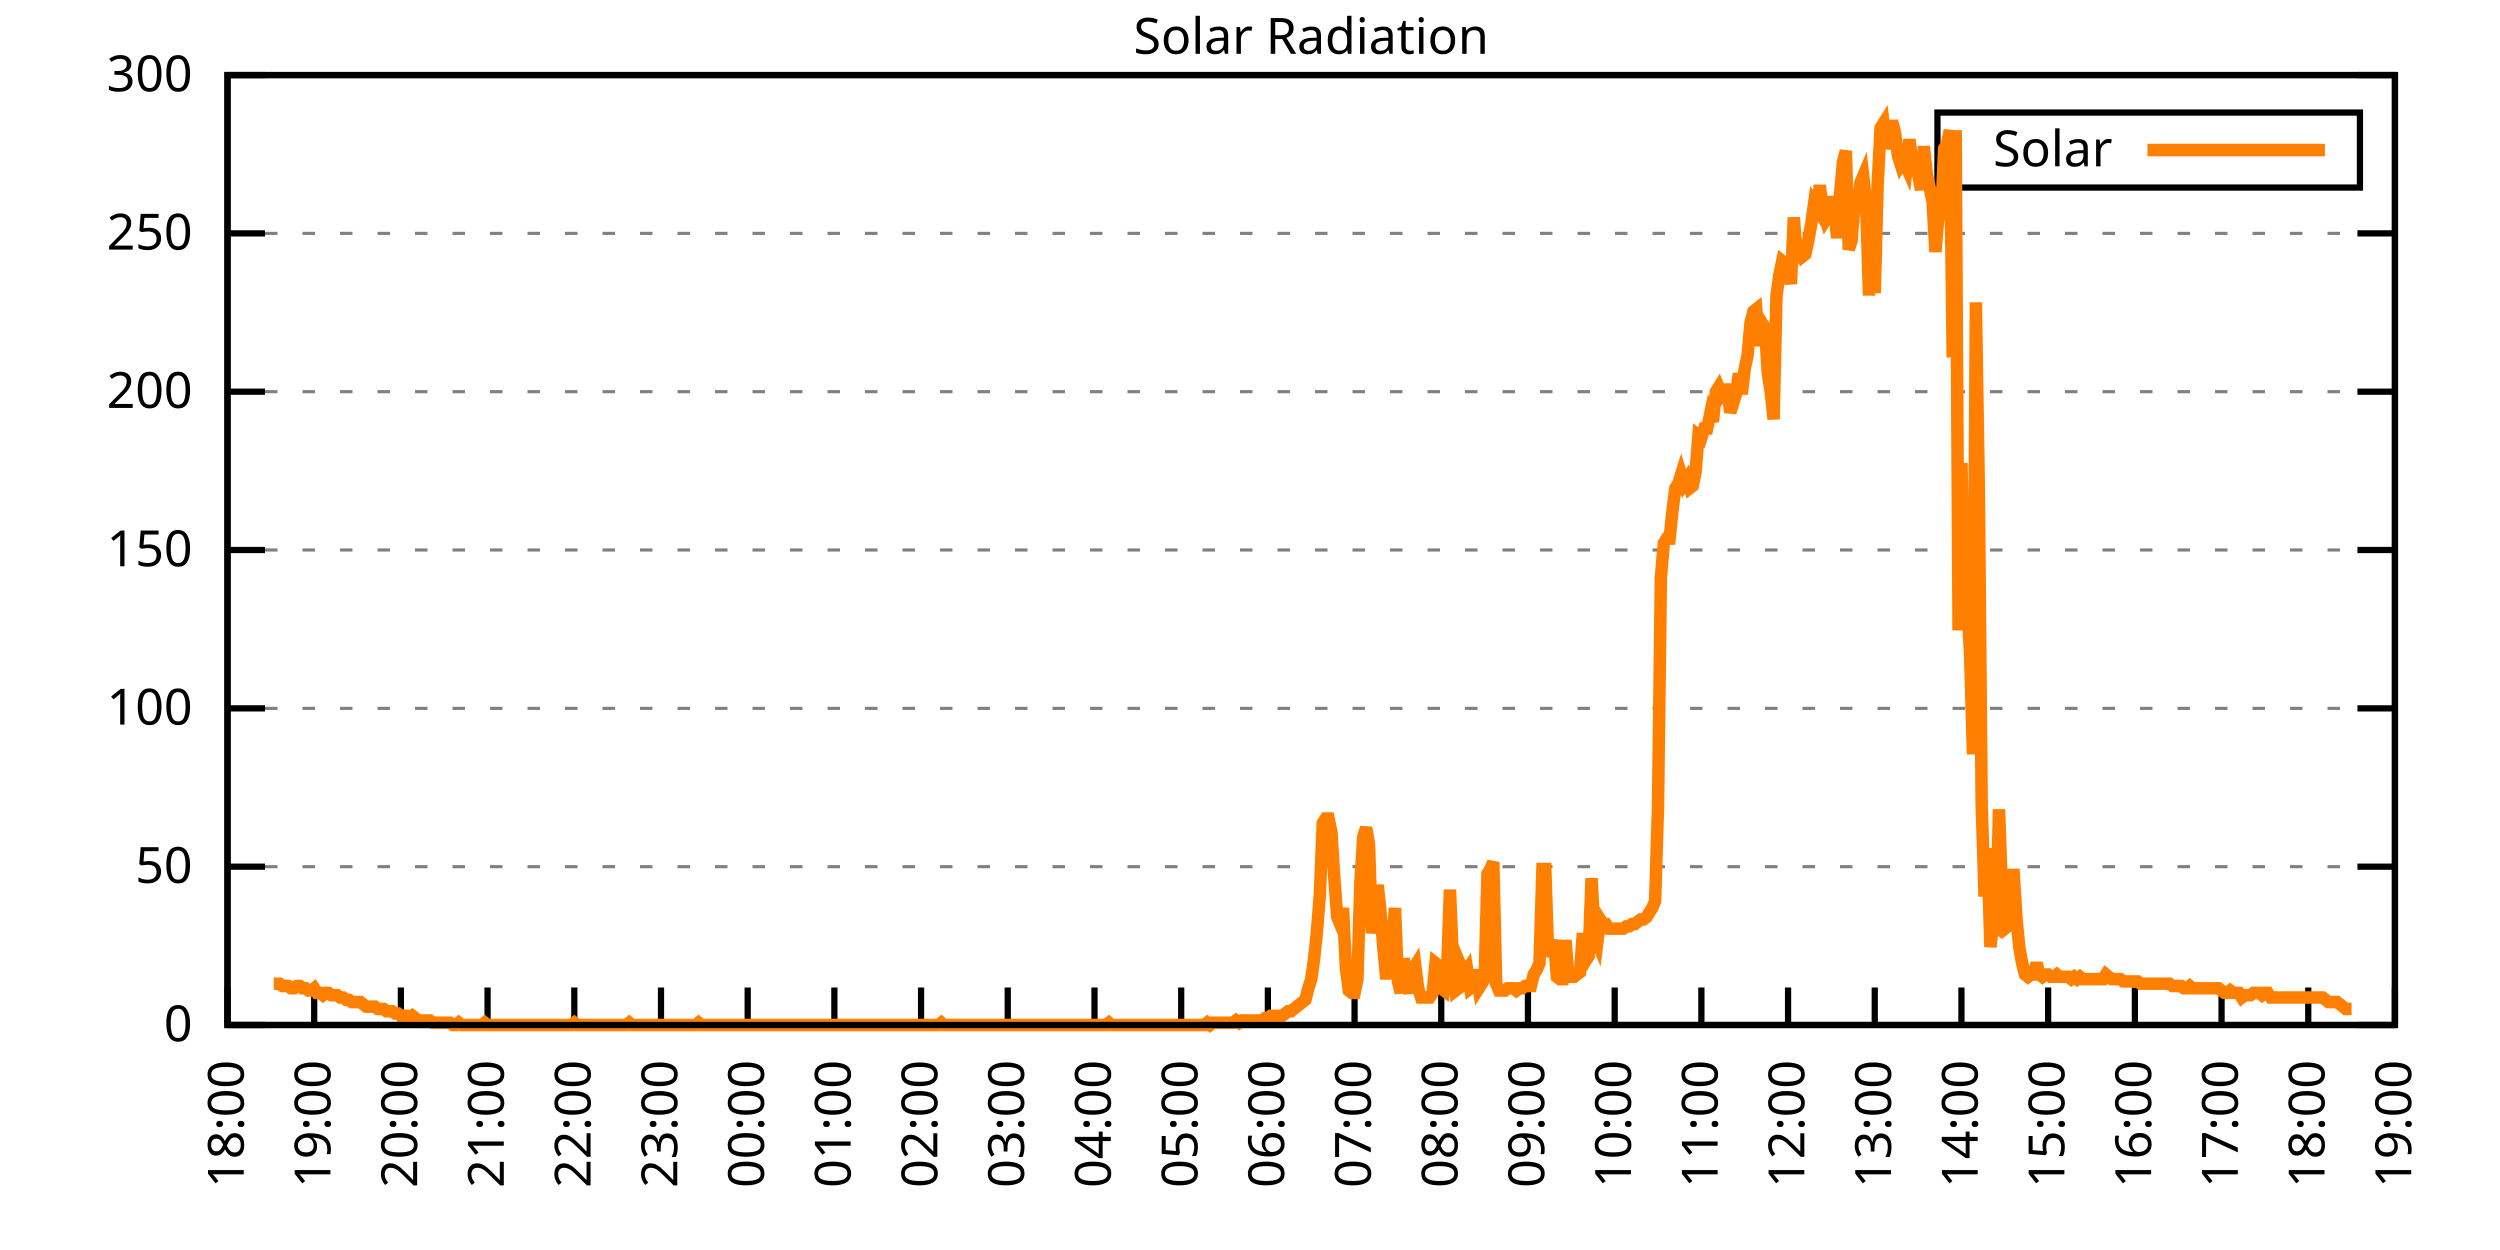
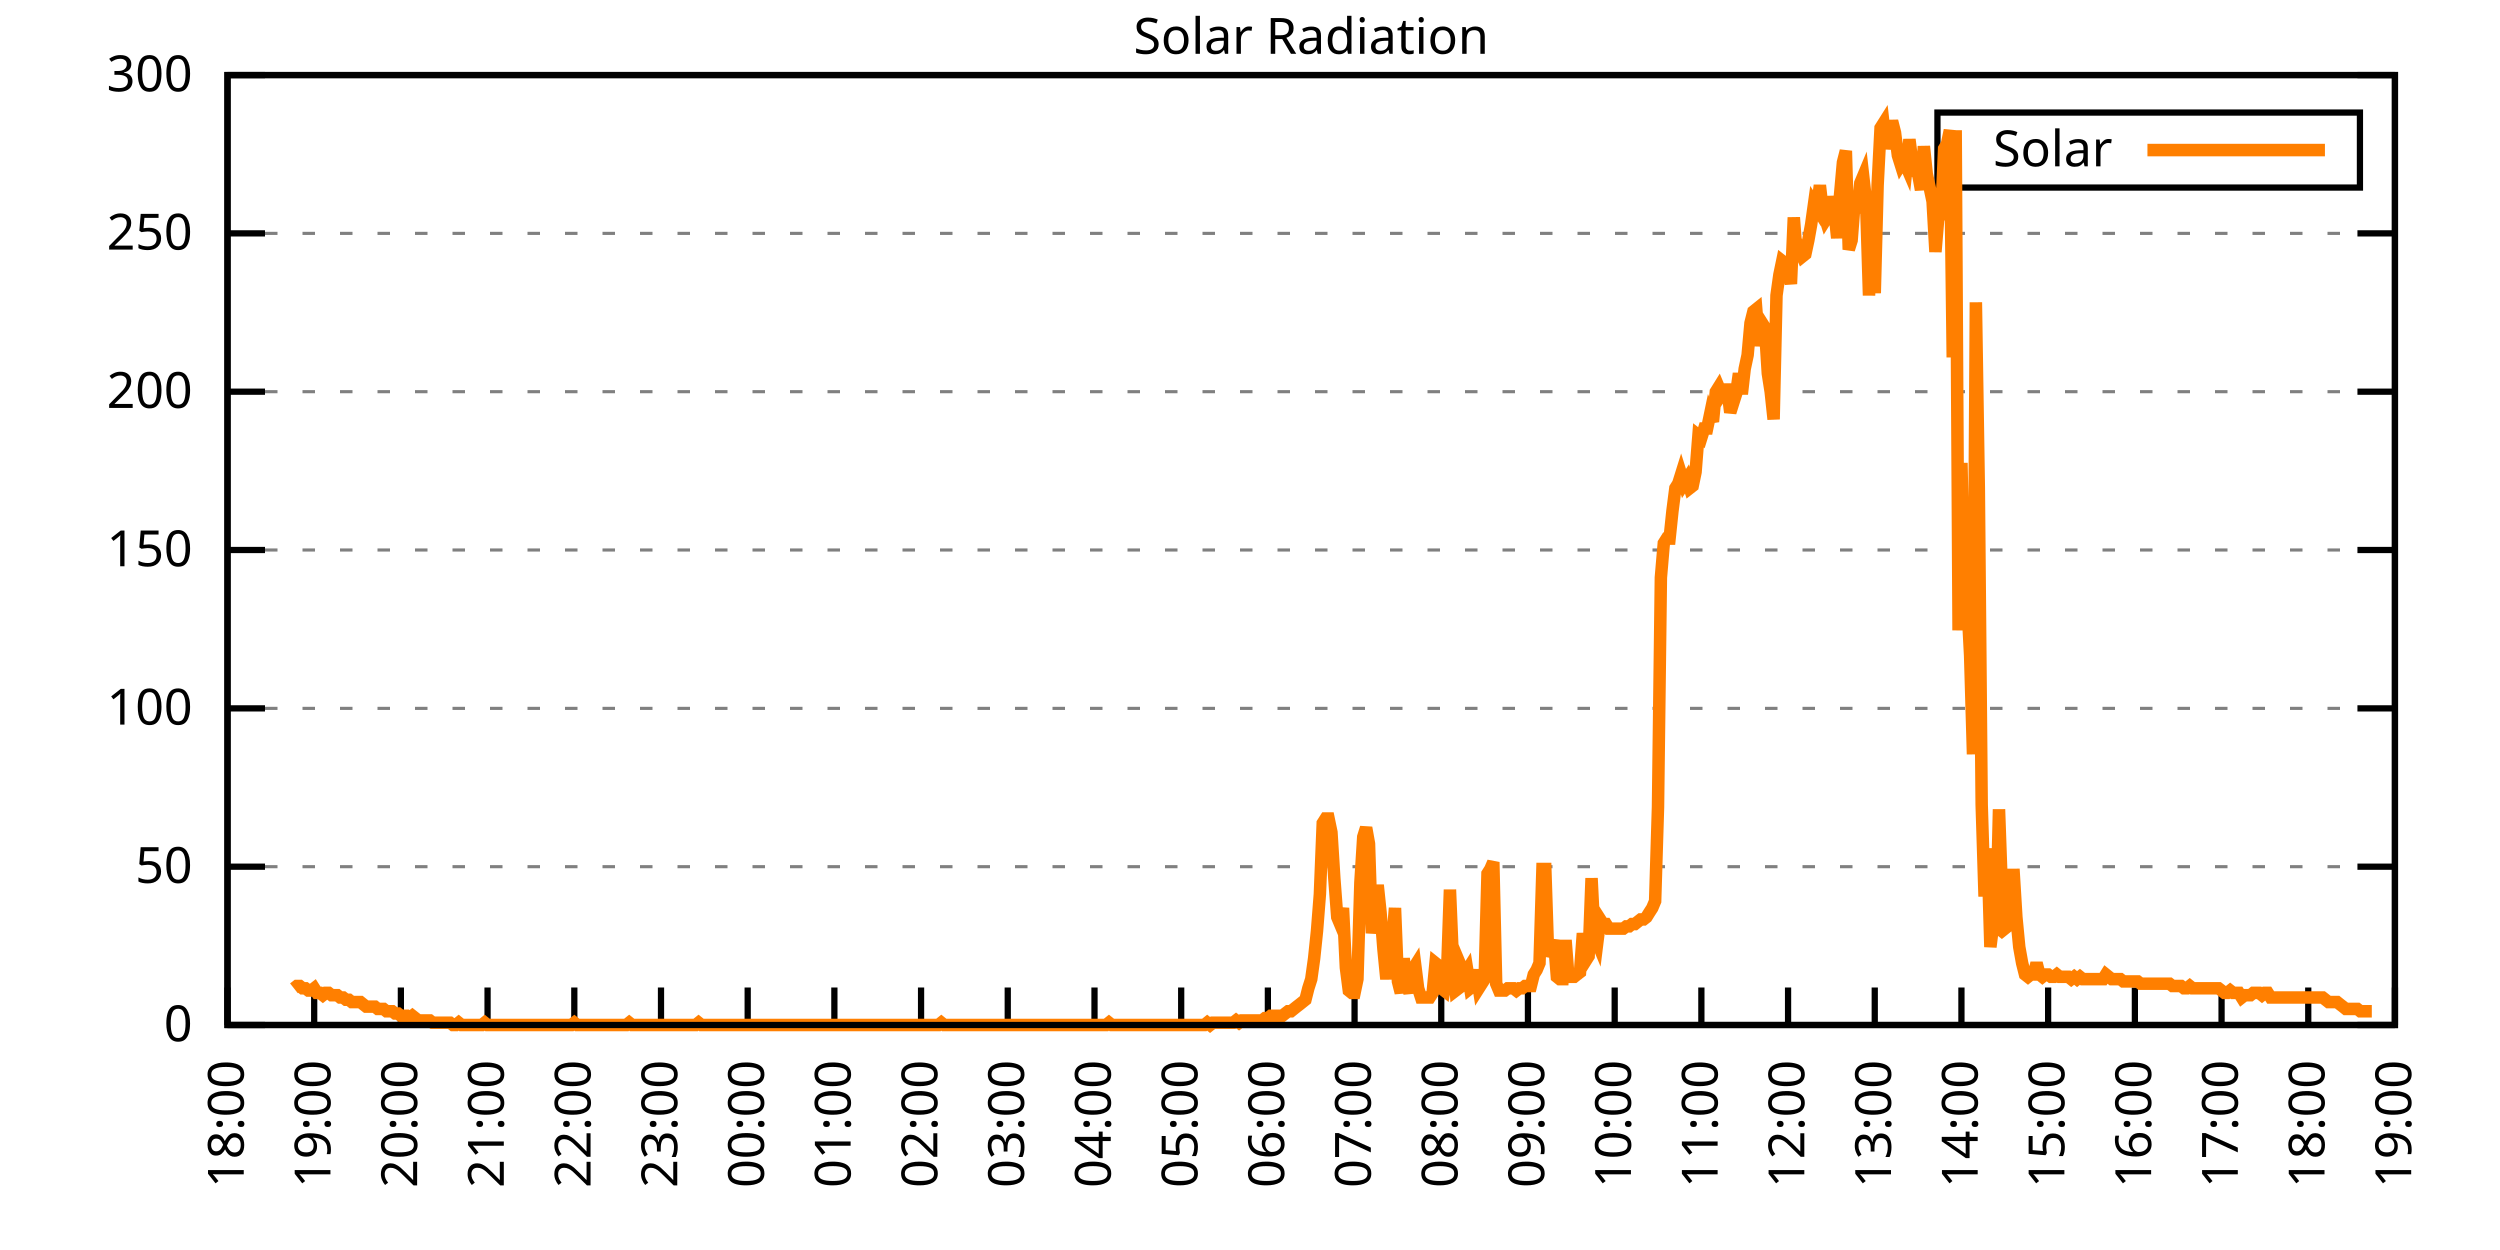
<svg xmlns="http://www.w3.org/2000/svg" xmlns:xlink="http://www.w3.org/1999/xlink" width="400" height="200" viewBox="0 0 400 200">
  <g id="gnuplot_canvas">
    <rect x="0" y="0" width="400" height="200" fill="none" />
    <defs>
      <circle id="gpDot" r="0.5" stroke-width="0.5" stroke="currentColor" />
      <path id="gpPt0" stroke-width="0.333" stroke="currentColor" d="M-1,0 h2 M0,-1 v2" />
      <path id="gpPt1" stroke-width="0.333" stroke="currentColor" d="M-1,-1 L1,1 M1,-1 L-1,1" />
      <path id="gpPt2" stroke-width="0.333" stroke="currentColor" d="M-1,0 L1,0 M0,-1 L0,1 M-1,-1 L1,1 M-1,1 L1,-1" />
      <rect id="gpPt3" stroke-width="0.333" stroke="currentColor" x="-1" y="-1" width="2" height="2" />
      <rect id="gpPt4" stroke-width="0.333" stroke="currentColor" fill="currentColor" x="-1" y="-1" width="2" height="2" />
      <circle id="gpPt5" stroke-width="0.333" stroke="currentColor" cx="0" cy="0" r="1" />
      <use xlink:href="#gpPt5" id="gpPt6" fill="currentColor" stroke="none" />
      <path id="gpPt7" stroke-width="0.333" stroke="currentColor" d="M0,-1.33 L-1.33,0.67 L1.33,0.67 z" />
      <use xlink:href="#gpPt7" id="gpPt8" fill="currentColor" stroke="none" />
      <use xlink:href="#gpPt7" id="gpPt9" stroke="currentColor" transform="rotate(180)" />
      <use xlink:href="#gpPt9" id="gpPt10" fill="currentColor" stroke="none" />
      <use xlink:href="#gpPt3" id="gpPt11" stroke="currentColor" transform="rotate(45)" />
      <use xlink:href="#gpPt11" id="gpPt12" fill="currentColor" stroke="none" />
      <path id="gpPt13" stroke-width="0.333" stroke="currentColor" d="M0,1.330 L1.265,0.411 L0.782,-1.067 L-0.782,-1.076 L-1.265,0.411 z" />
      <use xlink:href="#gpPt13" id="gpPt14" fill="currentColor" stroke="none" />
      <filter id="textbox" filterUnits="objectBoundingBox" x="0" y="0" height="1" width="1">
        <feFlood flood-color="white" flood-opacity="1" result="bgnd" />
        <feComposite in="SourceGraphic" in2="bgnd" operator="atop" />
      </filter>
      <filter id="greybox" filterUnits="objectBoundingBox" x="0" y="0" height="1" width="1">
        <feFlood flood-color="lightgrey" flood-opacity="1" result="grey" />
        <feComposite in="SourceGraphic" in2="grey" operator="atop" />
      </filter>
    </defs>
    <g fill="none" color="white" stroke="currentColor" stroke-width="1.00" stroke-linecap="butt" stroke-linejoin="miter">
</g>
    <g fill="none" color="black" stroke="currentColor" stroke-width="1.00" stroke-linecap="butt" stroke-linejoin="miter">
      <g stroke="none" shape-rendering="crispEdges">
        <polygon fill="rgb(255, 255, 255)" points="36.40,164.00 383.18,164.00 383.18,12.02 36.40,12.02 " />
      </g>
    </g>
    <g fill="none" color="black" stroke="currentColor" stroke-width="1.00" stroke-linecap="butt" stroke-linejoin="miter">
</g>
    <g fill="none" color="black" stroke="black" stroke-width="0.50" stroke-linecap="butt" stroke-linejoin="miter">
</g>
    <g fill="none" color="gray" stroke="currentColor" stroke-width="0.50" stroke-linecap="butt" stroke-linejoin="miter">
      <path stroke="gray" stroke-dasharray="2,4" class="gridline" d="M36.40,164.00 L383.19,164.00  " />
    </g>
    <g fill="none" color="gray" stroke="gray" stroke-width="1.00" stroke-linecap="butt" stroke-linejoin="miter">
</g>
    <g fill="none" color="black" stroke="currentColor" stroke-width="1.00" stroke-linecap="butt" stroke-linejoin="miter">
      <path stroke="black" d="M36.40,164.00 L42.40,164.00 M383.19,164.00 L377.19,164.00  " />
      <g transform="translate(30.80,166.60)" stroke="none" fill="black" font-family="Sans" font-size="8.00" text-anchor="end">
        <text>
          <tspan font-family="Sans"> 0</tspan>
        </text>
      </g>
    </g>
    <g fill="none" color="black" stroke="currentColor" stroke-width="1.00" stroke-linecap="butt" stroke-linejoin="miter">
</g>
    <g fill="none" color="black" stroke="black" stroke-width="0.50" stroke-linecap="butt" stroke-linejoin="miter">
</g>
    <g fill="none" color="gray" stroke="currentColor" stroke-width="0.50" stroke-linecap="butt" stroke-linejoin="miter">
      <path stroke="gray" stroke-dasharray="2,4" class="gridline" d="M36.40,138.67 L383.19,138.67  " />
    </g>
    <g fill="none" color="gray" stroke="gray" stroke-width="1.00" stroke-linecap="butt" stroke-linejoin="miter">
</g>
    <g fill="none" color="black" stroke="currentColor" stroke-width="1.00" stroke-linecap="butt" stroke-linejoin="miter">
      <path stroke="black" d="M36.40,138.67 L42.40,138.67 M383.19,138.67 L377.19,138.67  " />
      <g transform="translate(30.80,141.27)" stroke="none" fill="black" font-family="Sans" font-size="8.00" text-anchor="end">
        <text>
          <tspan font-family="Sans"> 50</tspan>
        </text>
      </g>
    </g>
    <g fill="none" color="black" stroke="currentColor" stroke-width="1.00" stroke-linecap="butt" stroke-linejoin="miter">
</g>
    <g fill="none" color="black" stroke="black" stroke-width="0.50" stroke-linecap="butt" stroke-linejoin="miter">
</g>
    <g fill="none" color="gray" stroke="currentColor" stroke-width="0.50" stroke-linecap="butt" stroke-linejoin="miter">
      <path stroke="gray" stroke-dasharray="2,4" class="gridline" d="M36.40,113.34 L383.19,113.34  " />
    </g>
    <g fill="none" color="gray" stroke="gray" stroke-width="1.00" stroke-linecap="butt" stroke-linejoin="miter">
</g>
    <g fill="none" color="black" stroke="currentColor" stroke-width="1.00" stroke-linecap="butt" stroke-linejoin="miter">
      <path stroke="black" d="M36.40,113.34 L42.40,113.34 M383.19,113.34 L377.19,113.34  " />
      <g transform="translate(30.80,115.94)" stroke="none" fill="black" font-family="Sans" font-size="8.00" text-anchor="end">
        <text>
          <tspan font-family="Sans"> 100</tspan>
        </text>
      </g>
    </g>
    <g fill="none" color="black" stroke="currentColor" stroke-width="1.00" stroke-linecap="butt" stroke-linejoin="miter">
</g>
    <g fill="none" color="black" stroke="black" stroke-width="0.50" stroke-linecap="butt" stroke-linejoin="miter">
</g>
    <g fill="none" color="gray" stroke="currentColor" stroke-width="0.50" stroke-linecap="butt" stroke-linejoin="miter">
      <path stroke="gray" stroke-dasharray="2,4" class="gridline" d="M36.40,88.00 L383.19,88.00  " />
    </g>
    <g fill="none" color="gray" stroke="gray" stroke-width="1.00" stroke-linecap="butt" stroke-linejoin="miter">
</g>
    <g fill="none" color="black" stroke="currentColor" stroke-width="1.00" stroke-linecap="butt" stroke-linejoin="miter">
      <path stroke="black" d="M36.40,88.00 L42.40,88.00 M383.19,88.00 L377.19,88.00  " />
      <g transform="translate(30.80,90.60)" stroke="none" fill="black" font-family="Sans" font-size="8.00" text-anchor="end">
        <text>
          <tspan font-family="Sans"> 150</tspan>
        </text>
      </g>
    </g>
    <g fill="none" color="black" stroke="currentColor" stroke-width="1.00" stroke-linecap="butt" stroke-linejoin="miter">
</g>
    <g fill="none" color="black" stroke="black" stroke-width="0.50" stroke-linecap="butt" stroke-linejoin="miter">
</g>
    <g fill="none" color="gray" stroke="currentColor" stroke-width="0.50" stroke-linecap="butt" stroke-linejoin="miter">
      <path stroke="gray" stroke-dasharray="2,4" class="gridline" d="M36.40,62.67 L383.19,62.67  " />
    </g>
    <g fill="none" color="gray" stroke="gray" stroke-width="1.00" stroke-linecap="butt" stroke-linejoin="miter">
</g>
    <g fill="none" color="black" stroke="currentColor" stroke-width="1.00" stroke-linecap="butt" stroke-linejoin="miter">
      <path stroke="black" d="M36.40,62.67 L42.40,62.67 M383.19,62.67 L377.19,62.67  " />
      <g transform="translate(30.80,65.27)" stroke="none" fill="black" font-family="Sans" font-size="8.00" text-anchor="end">
        <text>
          <tspan font-family="Sans"> 200</tspan>
        </text>
      </g>
    </g>
    <g fill="none" color="black" stroke="currentColor" stroke-width="1.00" stroke-linecap="butt" stroke-linejoin="miter">
</g>
    <g fill="none" color="black" stroke="black" stroke-width="0.50" stroke-linecap="butt" stroke-linejoin="miter">
</g>
    <g fill="none" color="gray" stroke="currentColor" stroke-width="0.50" stroke-linecap="butt" stroke-linejoin="miter">
      <path stroke="gray" stroke-dasharray="2,4" class="gridline" d="M36.40,37.34 L383.19,37.34  " />
    </g>
    <g fill="none" color="gray" stroke="gray" stroke-width="1.00" stroke-linecap="butt" stroke-linejoin="miter">
</g>
    <g fill="none" color="black" stroke="currentColor" stroke-width="1.00" stroke-linecap="butt" stroke-linejoin="miter">
      <path stroke="black" d="M36.40,37.34 L42.40,37.34 M383.19,37.34 L377.19,37.34  " />
      <g transform="translate(30.80,39.94)" stroke="none" fill="black" font-family="Sans" font-size="8.00" text-anchor="end">
        <text>
          <tspan font-family="Sans"> 250</tspan>
        </text>
      </g>
    </g>
    <g fill="none" color="black" stroke="currentColor" stroke-width="1.00" stroke-linecap="butt" stroke-linejoin="miter">
</g>
    <g fill="none" color="black" stroke="black" stroke-width="0.50" stroke-linecap="butt" stroke-linejoin="miter">
</g>
    <g fill="none" color="gray" stroke="currentColor" stroke-width="0.50" stroke-linecap="butt" stroke-linejoin="miter">
      <path stroke="gray" stroke-dasharray="2,4" class="gridline" d="M36.40,12.01 L383.19,12.01  " />
    </g>
    <g fill="none" color="gray" stroke="gray" stroke-width="1.00" stroke-linecap="butt" stroke-linejoin="miter">
</g>
    <g fill="none" color="black" stroke="currentColor" stroke-width="1.00" stroke-linecap="butt" stroke-linejoin="miter">
      <path stroke="black" d="M36.40,12.01 L42.40,12.01 M383.19,12.01 L377.19,12.01  " />
      <g transform="translate(30.80,14.61)" stroke="none" fill="black" font-family="Sans" font-size="8.00" text-anchor="end">
        <text>
          <tspan font-family="Sans"> 300</tspan>
        </text>
      </g>
    </g>
    <g fill="none" color="black" stroke="currentColor" stroke-width="1.00" stroke-linecap="butt" stroke-linejoin="miter">
      <path stroke="black" d="M36.40,164.00 L36.40,158.00  " />
      <g transform="translate(39.00,169.60) rotate(270.00)" stroke="none" fill="black" font-family="Sans" font-size="8.00" text-anchor="end">
        <text>
          <tspan font-family="Sans">18:00</tspan>
        </text>
      </g>
    </g>
    <g fill="none" color="black" stroke="currentColor" stroke-width="1.00" stroke-linecap="butt" stroke-linejoin="miter">
      <path stroke="black" d="M50.27,164.00 L50.27,158.00  " />
      <g transform="translate(52.87,169.60) rotate(270.00)" stroke="none" fill="black" font-family="Sans" font-size="8.00" text-anchor="end">
        <text>
          <tspan font-family="Sans">19:00</tspan>
        </text>
      </g>
    </g>
    <g fill="none" color="black" stroke="currentColor" stroke-width="1.00" stroke-linecap="butt" stroke-linejoin="miter">
      <path stroke="black" d="M64.14,164.00 L64.14,158.00  " />
      <g transform="translate(66.74,169.60) rotate(270.00)" stroke="none" fill="black" font-family="Sans" font-size="8.00" text-anchor="end">
        <text>
          <tspan font-family="Sans">20:00</tspan>
        </text>
      </g>
    </g>
    <g fill="none" color="black" stroke="currentColor" stroke-width="1.00" stroke-linecap="butt" stroke-linejoin="miter">
      <path stroke="black" d="M78.01,164.00 L78.01,158.00  " />
      <g transform="translate(80.61,169.60) rotate(270.00)" stroke="none" fill="black" font-family="Sans" font-size="8.00" text-anchor="end">
        <text>
          <tspan font-family="Sans">21:00</tspan>
        </text>
      </g>
    </g>
    <g fill="none" color="black" stroke="currentColor" stroke-width="1.00" stroke-linecap="butt" stroke-linejoin="miter">
      <path stroke="black" d="M91.89,164.00 L91.89,158.00  " />
      <g transform="translate(94.49,169.60) rotate(270.00)" stroke="none" fill="black" font-family="Sans" font-size="8.00" text-anchor="end">
        <text>
          <tspan font-family="Sans">22:00</tspan>
        </text>
      </g>
    </g>
    <g fill="none" color="black" stroke="currentColor" stroke-width="1.00" stroke-linecap="butt" stroke-linejoin="miter">
      <path stroke="black" d="M105.76,164.00 L105.76,158.00  " />
      <g transform="translate(108.36,169.60) rotate(270.00)" stroke="none" fill="black" font-family="Sans" font-size="8.00" text-anchor="end">
        <text>
          <tspan font-family="Sans">23:00</tspan>
        </text>
      </g>
    </g>
    <g fill="none" color="black" stroke="currentColor" stroke-width="1.00" stroke-linecap="butt" stroke-linejoin="miter">
      <path stroke="black" d="M119.63,164.00 L119.63,158.00  " />
      <g transform="translate(122.23,169.60) rotate(270.00)" stroke="none" fill="black" font-family="Sans" font-size="8.00" text-anchor="end">
        <text>
          <tspan font-family="Sans">00:00</tspan>
        </text>
      </g>
    </g>
    <g fill="none" color="black" stroke="currentColor" stroke-width="1.00" stroke-linecap="butt" stroke-linejoin="miter">
      <path stroke="black" d="M133.50,164.00 L133.50,158.00  " />
      <g transform="translate(136.10,169.60) rotate(270.00)" stroke="none" fill="black" font-family="Sans" font-size="8.00" text-anchor="end">
        <text>
          <tspan font-family="Sans">01:00</tspan>
        </text>
      </g>
    </g>
    <g fill="none" color="black" stroke="currentColor" stroke-width="1.00" stroke-linecap="butt" stroke-linejoin="miter">
      <path stroke="black" d="M147.37,164.00 L147.37,158.00  " />
      <g transform="translate(149.97,169.60) rotate(270.00)" stroke="none" fill="black" font-family="Sans" font-size="8.00" text-anchor="end">
        <text>
          <tspan font-family="Sans">02:00</tspan>
        </text>
      </g>
    </g>
    <g fill="none" color="black" stroke="currentColor" stroke-width="1.00" stroke-linecap="butt" stroke-linejoin="miter">
      <path stroke="black" d="M161.24,164.00 L161.24,158.00  " />
      <g transform="translate(163.84,169.60) rotate(270.00)" stroke="none" fill="black" font-family="Sans" font-size="8.00" text-anchor="end">
        <text>
          <tspan font-family="Sans">03:00</tspan>
        </text>
      </g>
    </g>
    <g fill="none" color="black" stroke="currentColor" stroke-width="1.00" stroke-linecap="butt" stroke-linejoin="miter">
      <path stroke="black" d="M175.12,164.00 L175.12,158.00  " />
      <g transform="translate(177.72,169.60) rotate(270.00)" stroke="none" fill="black" font-family="Sans" font-size="8.00" text-anchor="end">
        <text>
          <tspan font-family="Sans">04:00</tspan>
        </text>
      </g>
    </g>
    <g fill="none" color="black" stroke="currentColor" stroke-width="1.00" stroke-linecap="butt" stroke-linejoin="miter">
      <path stroke="black" d="M188.99,164.00 L188.99,158.00  " />
      <g transform="translate(191.59,169.60) rotate(270.00)" stroke="none" fill="black" font-family="Sans" font-size="8.00" text-anchor="end">
        <text>
          <tspan font-family="Sans">05:00</tspan>
        </text>
      </g>
    </g>
    <g fill="none" color="black" stroke="currentColor" stroke-width="1.00" stroke-linecap="butt" stroke-linejoin="miter">
      <path stroke="black" d="M202.86,164.00 L202.86,158.00  " />
      <g transform="translate(205.46,169.60) rotate(270.00)" stroke="none" fill="black" font-family="Sans" font-size="8.00" text-anchor="end">
        <text>
          <tspan font-family="Sans">06:00</tspan>
        </text>
      </g>
    </g>
    <g fill="none" color="black" stroke="currentColor" stroke-width="1.00" stroke-linecap="butt" stroke-linejoin="miter">
      <path stroke="black" d="M216.73,164.00 L216.73,158.00  " />
      <g transform="translate(219.33,169.60) rotate(270.00)" stroke="none" fill="black" font-family="Sans" font-size="8.00" text-anchor="end">
        <text>
          <tspan font-family="Sans">07:00</tspan>
        </text>
      </g>
    </g>
    <g fill="none" color="black" stroke="currentColor" stroke-width="1.00" stroke-linecap="butt" stroke-linejoin="miter">
      <path stroke="black" d="M230.60,164.00 L230.60,158.00  " />
      <g transform="translate(233.20,169.60) rotate(270.00)" stroke="none" fill="black" font-family="Sans" font-size="8.00" text-anchor="end">
        <text>
          <tspan font-family="Sans">08:00</tspan>
        </text>
      </g>
    </g>
    <g fill="none" color="black" stroke="currentColor" stroke-width="1.00" stroke-linecap="butt" stroke-linejoin="miter">
      <path stroke="black" d="M244.47,164.00 L244.47,158.00  " />
      <g transform="translate(247.07,169.60) rotate(270.00)" stroke="none" fill="black" font-family="Sans" font-size="8.00" text-anchor="end">
        <text>
          <tspan font-family="Sans">09:00</tspan>
        </text>
      </g>
    </g>
    <g fill="none" color="black" stroke="currentColor" stroke-width="1.00" stroke-linecap="butt" stroke-linejoin="miter">
      <path stroke="black" d="M258.35,164.00 L258.35,158.00  " />
      <g transform="translate(260.95,169.60) rotate(270.00)" stroke="none" fill="black" font-family="Sans" font-size="8.00" text-anchor="end">
        <text>
          <tspan font-family="Sans">10:00</tspan>
        </text>
      </g>
    </g>
    <g fill="none" color="black" stroke="currentColor" stroke-width="1.00" stroke-linecap="butt" stroke-linejoin="miter">
      <path stroke="black" d="M272.22,164.00 L272.22,158.00  " />
      <g transform="translate(274.82,169.60) rotate(270.00)" stroke="none" fill="black" font-family="Sans" font-size="8.00" text-anchor="end">
        <text>
          <tspan font-family="Sans">11:00</tspan>
        </text>
      </g>
    </g>
    <g fill="none" color="black" stroke="currentColor" stroke-width="1.00" stroke-linecap="butt" stroke-linejoin="miter">
      <path stroke="black" d="M286.09,164.00 L286.09,158.00  " />
      <g transform="translate(288.69,169.60) rotate(270.00)" stroke="none" fill="black" font-family="Sans" font-size="8.00" text-anchor="end">
        <text>
          <tspan font-family="Sans">12:00</tspan>
        </text>
      </g>
    </g>
    <g fill="none" color="black" stroke="currentColor" stroke-width="1.00" stroke-linecap="butt" stroke-linejoin="miter">
      <path stroke="black" d="M299.96,164.00 L299.96,158.00  " />
      <g transform="translate(302.56,169.60) rotate(270.00)" stroke="none" fill="black" font-family="Sans" font-size="8.00" text-anchor="end">
        <text>
          <tspan font-family="Sans">13:00</tspan>
        </text>
      </g>
    </g>
    <g fill="none" color="black" stroke="currentColor" stroke-width="1.00" stroke-linecap="butt" stroke-linejoin="miter">
      <path stroke="black" d="M313.83,164.00 L313.83,158.00  " />
      <g transform="translate(316.43,169.60) rotate(270.00)" stroke="none" fill="black" font-family="Sans" font-size="8.00" text-anchor="end">
        <text>
          <tspan font-family="Sans">14:00</tspan>
        </text>
      </g>
    </g>
    <g fill="none" color="black" stroke="currentColor" stroke-width="1.00" stroke-linecap="butt" stroke-linejoin="miter">
      <path stroke="black" d="M327.70,164.00 L327.70,158.00  " />
      <g transform="translate(330.30,169.60) rotate(270.00)" stroke="none" fill="black" font-family="Sans" font-size="8.00" text-anchor="end">
        <text>
          <tspan font-family="Sans">15:00</tspan>
        </text>
      </g>
    </g>
    <g fill="none" color="black" stroke="currentColor" stroke-width="1.00" stroke-linecap="butt" stroke-linejoin="miter">
      <path stroke="black" d="M341.58,164.00 L341.58,158.00  " />
      <g transform="translate(344.18,169.60) rotate(270.00)" stroke="none" fill="black" font-family="Sans" font-size="8.00" text-anchor="end">
        <text>
          <tspan font-family="Sans">16:00</tspan>
        </text>
      </g>
    </g>
    <g fill="none" color="black" stroke="currentColor" stroke-width="1.00" stroke-linecap="butt" stroke-linejoin="miter">
      <path stroke="black" d="M355.45,164.00 L355.45,158.00  " />
      <g transform="translate(358.05,169.60) rotate(270.00)" stroke="none" fill="black" font-family="Sans" font-size="8.00" text-anchor="end">
        <text>
          <tspan font-family="Sans">17:00</tspan>
        </text>
      </g>
    </g>
    <g fill="none" color="black" stroke="currentColor" stroke-width="1.00" stroke-linecap="butt" stroke-linejoin="miter">
      <path stroke="black" d="M369.32,164.00 L369.32,158.00  " />
      <g transform="translate(371.92,169.60) rotate(270.00)" stroke="none" fill="black" font-family="Sans" font-size="8.00" text-anchor="end">
        <text>
          <tspan font-family="Sans">18:00</tspan>
        </text>
      </g>
    </g>
    <g fill="none" color="black" stroke="currentColor" stroke-width="1.00" stroke-linecap="butt" stroke-linejoin="miter">
      <path stroke="black" d="M383.19,164.00 L383.19,158.00  " />
      <g transform="translate(385.79,169.60) rotate(270.00)" stroke="none" fill="black" font-family="Sans" font-size="8.00" text-anchor="end">
        <text>
          <tspan font-family="Sans">19:00</tspan>
        </text>
      </g>
    </g>
    <g fill="none" color="black" stroke="currentColor" stroke-width="1.00" stroke-linecap="butt" stroke-linejoin="miter">
</g>
    <g fill="none" color="black" stroke="currentColor" stroke-width="1.00" stroke-linecap="butt" stroke-linejoin="miter">
      <path stroke="black" d="M36.40,12.01 L36.40,164.00 L383.19,164.00 L383.19,12.01 L36.40,12.01 Z  " />
    </g>
    <g fill="none" color="black" stroke="currentColor" stroke-width="1.00" stroke-linecap="butt" stroke-linejoin="miter">
</g>
    <g fill="none" color="black" stroke="currentColor" stroke-width="1.00" stroke-linecap="butt" stroke-linejoin="miter">
      <path stroke="black" d="M309.99,30.01 L309.99,18.01 L377.59,18.01 L377.59,30.01 L309.99,30.01 Z  " />
    </g>
    <g id="Solar_Radiation_plot_1">
      <g fill="none" color="white" stroke="black" stroke-width="2.00" stroke-linecap="butt" stroke-linejoin="miter">
</g>
      <g fill="none" color="black" stroke="currentColor" stroke-width="2.00" stroke-linecap="butt" stroke-linejoin="miter">
        <g transform="translate(337.99,26.61)" stroke="none" fill="black" font-family="Sans" font-size="8.00" text-anchor="end">
          <text>
            <tspan font-family="Sans">Solar</tspan>
          </text>
        </g>
      </g>
      <g fill="none" color="black" stroke="currentColor" stroke-width="2.00" stroke-linecap="butt" stroke-linejoin="miter">
-         <path stroke="rgb(255, 127,   0)" d="M343.59,24.01 L371.99,24.01 M43.80,157.39 L44.26,157.39 L44.72,157.39 L45.19,157.76 L45.65,157.76 L46.11,157.76   L46.57,158.13 L47.03,158.13 L47.50,157.76 L47.96,157.76 L48.42,158.13 L48.88,158.13 L49.35,158.49 L49.81,158.49   L50.27,158.13 L50.73,158.86 L51.20,158.86 L51.66,159.23 L52.12,158.86 L52.58,158.86 L53.05,159.23 L53.51,159.23   L53.97,159.23 L54.43,159.60 L54.90,159.60 L55.36,159.96 L55.82,159.96 L56.28,160.33 L56.75,160.33 L57.21,160.33   L57.67,160.33 L58.13,160.70 L58.59,161.06 L59.06,161.06 L59.52,161.06 L59.98,161.06 L60.44,161.43 L60.91,161.43   L61.37,161.43 L61.83,161.80 L62.29,161.80 L62.76,161.80 L63.22,162.16 L63.68,162.16 L64.14,162.53 L64.61,162.53   L65.07,162.53 L65.53,162.90 L65.99,162.53 L66.46,162.90 L66.92,163.27 L67.38,163.27 L67.84,163.27 L68.30,163.27   L68.77,163.27 L69.23,163.63 L69.69,163.63 L70.15,163.63 L70.62,163.63 L71.08,163.63 L71.54,163.63 L72.00,163.63   L72.47,164.00 L72.93,164.00 L73.39,163.63 L73.85,164.00 L74.32,164.00 L74.78,164.00 L75.24,164.00 L75.70,164.00   L76.17,164.00 L76.63,164.00 L77.09,164.00 L77.55,163.63 L78.01,164.00 L78.48,164.00 L78.94,164.00 L79.40,164.00   L79.86,164.00 L80.33,164.00 L80.79,164.00 L81.25,164.00 L81.71,164.00 L82.18,164.00 L82.64,164.00 L83.10,164.00   L83.56,164.00 L84.03,164.00 L84.49,164.00 L84.95,164.00 L85.41,164.00 L85.88,164.00 L86.34,164.00 L86.80,164.00   L87.26,164.00 L87.72,164.00 L88.19,164.00 L88.65,164.00 L89.11,164.00 L89.57,164.00 L90.04,164.00 L90.50,164.00   L90.96,164.00 L91.42,164.00 L91.89,163.63 L92.35,164.00 L92.81,164.00 L93.27,164.00 L93.74,164.00 L94.20,164.00   L94.66,164.00 L95.12,164.00 L95.59,164.00 L96.05,164.00 L96.51,164.00 L96.97,164.00 L97.44,164.00 L97.90,164.00   L98.36,164.00 L98.82,164.00 L99.28,164.00 L99.75,164.00 L100.21,164.00 L100.67,163.63 L101.13,164.00 L101.60,164.00   L102.06,164.00 L102.52,164.00 L102.98,164.00 L103.45,164.00 L103.91,164.00 L104.37,164.00 L104.83,164.00 L105.30,164.00   L105.76,164.00 L106.22,164.00 L106.68,164.00 L107.15,164.00 L107.61,164.00 L108.07,164.00 L108.53,164.00 L108.99,164.00   L109.46,164.00 L109.92,164.00 L110.38,164.00 L110.84,164.00 L111.31,164.00 L111.77,163.63 L112.23,164.00 L112.69,164.00   L113.16,164.00 L113.62,164.00 L114.08,164.00 L114.54,164.00 L115.01,164.00 L115.47,164.00 L115.93,164.00 L116.39,164.00   L116.86,164.00 L117.32,164.00 L117.78,164.00 L118.24,164.00 L118.70,164.00 L119.17,164.00 L119.63,164.00 L120.09,164.00   L120.55,164.00 L121.02,164.00 L121.48,164.00 L121.94,164.00 L122.40,164.00 L122.87,164.00 L123.33,164.00 L123.79,164.00   L124.25,164.00 L124.72,164.00 L125.18,164.00 L125.64,164.00 L126.10,164.00 L126.57,164.00 L127.03,164.00 L127.49,164.00   L127.95,164.00 L128.41,164.00 L128.88,164.00 L129.34,164.00 L129.80,164.00 L130.26,164.00 L130.73,164.00 L131.19,164.00   L131.65,164.00 L132.11,164.00 L132.58,164.00 L133.04,164.00 L133.50,164.00 L133.96,164.00 L134.43,164.00 L134.89,164.00   L135.35,164.00 L135.81,164.00 L136.28,164.00 L136.74,164.00 L137.20,164.00 L137.66,164.00 L138.13,164.00 L138.59,164.00   L139.05,164.00 L139.51,164.00 L139.97,164.00 L140.44,164.00 L140.90,164.00 L141.36,164.00 L141.82,164.00 L142.29,164.00   L142.75,164.00 L143.21,164.00 L143.67,164.00 L144.14,164.00 L144.60,164.00 L145.06,164.00 L145.52,164.00 L145.99,164.00   L146.45,164.00 L146.91,164.00 L147.37,164.00 L147.84,164.00 L148.30,164.00 L148.76,164.00 L149.22,164.00 L149.68,164.00   L150.15,164.00 L150.61,163.63 L151.07,164.00 L151.53,164.00 L152.00,164.00 L152.46,164.00 L152.92,164.00 L153.38,164.00   L153.85,164.00 L154.31,164.00 L154.77,164.00 L155.23,164.00 L155.70,164.00 L156.16,164.00 L156.62,164.00 L157.08,164.00   L157.55,164.00 L158.01,164.00 L158.47,164.00 L158.93,164.00 L159.39,164.00 L159.86,164.00 L160.32,164.00 L160.78,164.00   L161.24,164.00 L161.71,164.00 L162.17,164.00 L162.63,164.00 L163.09,164.00 L163.56,164.00 L164.02,164.00 L164.48,164.00   L164.94,164.00 L165.41,164.00 L165.87,164.00 L166.33,164.00 L166.79,164.00 L167.26,164.00 L167.72,164.00 L168.18,164.00   L168.64,164.00 L169.10,164.00 L169.57,164.00 L170.03,164.00 L170.49,164.00 L170.95,164.00 L171.42,164.00 L171.88,164.00   L172.34,164.00 L172.80,164.00 L173.27,164.00 L173.73,164.00 L174.19,164.00 L174.65,164.00 L175.12,164.00 L175.58,164.00   L176.04,164.00 L176.50,164.00 L176.97,164.00 L177.43,163.63 L177.89,164.00 L178.35,164.00 L178.82,164.00 L179.28,164.00   L179.74,164.00 L180.20,164.00 L180.66,164.00 L181.13,164.00 L181.59,164.00 L182.05,164.00 L182.51,164.00 L182.98,164.00   L183.44,164.00 L183.90,164.00 L184.36,164.00 L184.83,164.00 L185.29,164.00 L185.75,164.00 L186.21,164.00 L186.68,164.00   L187.14,164.00 L187.60,164.00 L188.06,164.00 L188.53,164.00 L188.99,164.00 L189.45,164.00 L189.91,164.00 L190.37,164.00   L190.84,164.00 L191.30,164.00 L191.76,164.00 L192.22,164.00 L192.69,164.00 L193.15,163.63 L193.61,164.00 L194.07,163.63   L194.54,163.63 L195.00,163.63 L195.46,163.63 L195.92,163.63 L196.39,163.63 L196.85,163.63 L197.31,163.63 L197.77,163.27   L198.24,163.63 L198.70,163.27 L199.16,163.27 L199.62,163.27 L200.08,163.27 L200.55,163.27 L201.01,163.27 L201.47,163.27   L201.93,163.27 L202.40,162.90 L202.86,162.90 L203.32,162.53 L203.78,162.53 L204.25,162.53 L204.71,162.53 L205.17,162.53   L205.63,162.16 L206.10,161.80 L206.56,161.80 L207.02,161.43 L207.48,161.06 L207.95,160.70 L208.41,160.33 L208.87,159.96   L209.33,158.13 L209.80,156.66 L210.26,153.35 L210.72,148.95 L211.18,143.08 L211.64,131.70 L212.11,130.96 L212.57,130.96   L213.03,133.17 L213.49,140.51 L213.96,146.75 L214.42,147.85 L214.88,145.28 L215.34,154.82 L215.81,158.49 L216.27,158.86   L216.73,158.86 L217.19,156.66 L217.66,141.24 L218.12,133.90 L218.58,132.43 L219.04,135.00 L219.51,149.32 L219.97,146.01   L220.43,141.61 L220.89,146.01 L221.35,151.89 L221.82,156.66 L222.28,151.52 L222.74,150.79 L223.20,145.28 L223.67,157.03   L224.13,158.86 L224.59,153.35 L225.05,157.39 L225.52,158.86 L225.98,155.19 L226.44,154.46 L226.90,158.13 L227.37,159.60   L227.83,159.60 L228.29,159.60 L228.75,159.60 L229.22,158.86 L229.68,154.09 L230.14,154.46 L230.60,158.13 L231.06,158.49   L231.53,155.56 L231.99,142.34 L232.45,153.35 L232.91,158.49 L233.38,158.13 L233.84,154.82 L234.30,155.92 L234.76,155.19   L235.23,158.13 L235.69,157.76 L236.15,155.19 L236.61,158.13 L237.08,157.39 L237.54,156.66 L238.00,139.77 L238.46,139.04   L238.93,137.94 L239.39,157.39 L239.85,158.49 L240.31,158.49 L240.77,158.49 L241.24,158.13 L241.70,158.13 L242.16,158.13   L242.62,158.49 L243.09,158.13 L243.55,158.13 L244.01,157.76 L244.47,157.76 L244.94,157.76 L245.40,155.92 L245.86,155.19   L246.32,154.09 L246.79,139.04 L247.25,139.04 L247.71,152.99 L248.17,151.89 L248.64,150.42 L249.10,156.29 L249.56,156.66   L250.02,156.66 L250.49,150.42 L250.95,156.29 L251.41,156.29 L251.87,156.29 L252.33,155.92 L252.80,155.56 L253.26,149.32   L253.72,153.72 L254.18,152.99 L254.65,140.51 L255.11,149.68 L255.57,150.79 L256.03,147.11 L256.50,147.85 L256.96,147.85   L257.42,148.58 L257.88,148.58 L258.35,148.58 L258.81,148.58 L259.27,148.58 L259.73,148.58 L260.20,148.22 L260.66,148.22   L261.12,147.85 L261.58,147.85 L262.04,147.48 L262.51,147.11 L262.97,147.11 L263.43,146.75 L263.89,146.01 L264.36,145.28   L264.82,144.18 L265.28,129.13 L265.74,92.42 L266.21,86.91 L266.67,86.18 L267.13,86.18 L267.59,81.78 L268.06,78.10   L268.52,77.37 L268.98,75.90 L269.44,77.37 L269.91,76.64 L270.37,78.10 L270.83,77.74 L271.29,75.53 L271.75,69.66   L272.22,70.03 L272.68,68.56 L273.14,68.56 L273.60,66.36 L274.07,67.46 L274.53,62.69 L274.99,61.95 L275.45,63.05   L275.92,62.32 L276.38,62.32 L276.84,65.99 L277.30,64.52 L277.77,63.05 L278.23,59.75 L278.69,63.05 L279.15,59.02   L279.62,56.81 L280.08,51.68 L280.54,49.84 L281.00,49.47 L281.46,55.35 L281.93,51.68 L282.39,52.41 L282.85,59.75   L283.31,62.69 L283.78,67.09 L284.24,47.27 L284.70,43.97 L285.16,41.76 L285.63,42.13 L286.09,42.87 L286.55,45.43   L287.01,34.79 L287.48,41.03 L287.94,39.93 L288.40,41.03 L288.86,40.66 L289.33,38.46 L289.79,35.89 L290.25,32.59   L290.71,33.32 L291.18,29.65 L291.64,33.69 L292.10,35.16 L292.56,34.42 L293.02,31.49 L293.49,33.69 L293.95,38.09   L294.41,31.12 L294.87,25.98 L295.34,24.14 L295.80,39.93 L296.26,38.46 L296.72,32.59 L297.19,34.06 L297.65,29.28   L298.11,28.18 L298.57,32.22 L299.04,47.27 L299.50,36.99 L299.96,46.90 L300.42,29.65 L300.89,20.47 L301.35,19.74   L301.81,23.78 L302.27,21.57 L302.73,19.37 L303.20,21.21 L303.66,24.88 L304.12,26.35 L304.58,25.61 L305.05,26.71   L305.51,22.31 L305.97,25.98 L306.43,27.45 L306.90,27.82 L307.36,30.38 L307.82,23.41 L308.28,27.82 L308.75,30.02   L309.21,32.22 L309.67,40.30 L310.13,34.79 L310.60,34.42 L311.06,23.78 L311.52,23.04 L311.98,20.84 L312.44,57.18   L312.91,20.84 L313.37,100.86 L313.83,74.07 L314.29,96.83 L314.76,96.09 L315.22,104.90 L315.68,120.69 L316.14,48.37   L316.61,78.10 L317.07,128.76 L317.53,143.44 L317.99,135.74 L318.46,151.52 L318.92,147.85 L319.38,148.22 L319.84,129.49   L320.31,142.71 L320.77,140.14 L321.23,148.22 L321.69,147.85 L322.15,139.04 L322.62,146.75 L323.08,151.52 L323.54,154.09   L324.00,155.92 L324.47,156.29 L324.93,155.92 L325.39,155.92 L325.85,154.09 L326.32,155.92 L326.78,156.29 L327.24,155.92   L327.70,155.92 L328.17,156.29 L328.63,156.29 L329.09,155.92 L329.55,156.29 L330.02,156.29 L330.48,156.29 L330.94,156.29   L331.40,156.66 L331.87,156.29 L332.33,156.66 L332.79,156.29 L333.25,156.66 L333.71,156.66 L334.18,156.66 L334.64,156.66   L335.10,156.66 L335.56,156.66 L336.03,156.66 L336.49,156.66 L336.95,155.92 L337.41,156.29 L337.88,156.66 L338.34,156.66   L338.80,156.66 L339.26,156.66 L339.73,157.03 L340.19,157.03 L340.65,157.03 L341.11,157.03 L341.58,157.03 L342.04,157.03   L342.50,157.39 L342.96,157.39 L343.42,157.39 L343.89,157.39 L344.35,157.39 L344.81,157.39 L345.27,157.39 L345.74,157.39   L346.20,157.39 L346.66,157.39 L347.12,157.39 L347.59,157.76 L348.05,157.76 L348.51,157.76 L348.97,157.76 L349.44,158.13   L349.90,158.13 L350.36,157.76 L350.82,158.13 L351.29,158.13 L351.75,158.13 L352.21,158.13 L352.67,158.13 L353.13,158.13   L353.60,158.13 L354.06,158.13 L354.52,158.13 L354.98,158.13 L355.45,158.49 L355.91,158.86 L356.37,158.86 L356.83,158.49   L357.30,158.86 L357.76,158.86 L358.22,158.86 L358.68,159.60 L359.15,159.23 L359.61,159.23 L360.07,159.23 L360.53,158.86   L361.00,158.86 L361.46,158.86 L361.92,159.23 L362.38,158.86 L362.84,158.86 L363.31,159.60 L363.77,159.60 L364.23,159.60   L364.69,159.60 L365.16,159.60 L365.62,159.60 L366.08,159.60 L366.54,159.60 L367.01,159.60 L367.47,159.60 L367.93,159.60   L368.39,159.60 L368.86,159.60 L369.32,159.60 L369.78,159.60 L370.24,159.60 L370.71,159.60 L371.17,159.60 L371.63,159.60   L372.09,159.96 L372.56,160.33 L373.02,160.33 L373.48,160.33 L373.94,160.33 L374.40,160.70 L374.87,161.06 L375.33,161.43   L375.79,161.43 L376.25,161.43  " />
+         <path stroke="rgb(255, 127,   0)" d="M343.59,24.01 L371.99,24.01 M47.03,158.13 L47.50,157.76 L47.96,157.76 L48.42,158.13 L48.88,158.13 L49.35,158.49   L49.81,158.49 L50.27,158.13 L50.73,158.86 L51.20,158.86 L51.66,159.23 L52.12,158.86 L52.58,158.86 L53.05,159.23   L53.51,159.23 L53.97,159.23 L54.43,159.60 L54.90,159.60 L55.36,159.96 L55.82,159.96 L56.28,160.33 L56.75,160.33   L57.21,160.33 L57.67,160.33 L58.13,160.70 L58.59,161.06 L59.06,161.06 L59.52,161.06 L59.98,161.06 L60.44,161.43   L60.91,161.43 L61.37,161.43 L61.83,161.80 L62.29,161.80 L62.76,161.80 L63.22,162.16 L63.68,162.16 L64.14,162.53   L64.61,162.53 L65.07,162.53 L65.53,162.90 L65.99,162.53 L66.46,162.90 L66.92,163.27 L67.38,163.27 L67.84,163.27   L68.30,163.27 L68.77,163.27 L69.23,163.63 L69.69,163.63 L70.15,163.63 L70.62,163.63 L71.08,163.63 L71.54,163.63   L72.00,163.63 L72.47,164.00 L72.93,164.00 L73.39,163.63 L73.85,164.00 L74.32,164.00 L74.78,164.00 L75.24,164.00   L75.70,164.00 L76.17,164.00 L76.63,164.00 L77.09,164.00 L77.55,163.63 L78.01,164.00 L78.48,164.00 L78.94,164.00   L79.40,164.00 L79.86,164.00 L80.33,164.00 L80.79,164.00 L81.25,164.00 L81.71,164.00 L82.18,164.00 L82.64,164.00   L83.10,164.00 L83.56,164.00 L84.03,164.00 L84.49,164.00 L84.95,164.00 L85.41,164.00 L85.88,164.00 L86.34,164.00   L86.80,164.00 L87.26,164.00 L87.72,164.00 L88.19,164.00 L88.65,164.00 L89.11,164.00 L89.57,164.00 L90.04,164.00   L90.50,164.00 L90.96,164.00 L91.42,164.00 L91.89,163.63 L92.35,164.00 L92.81,164.00 L93.27,164.00 L93.74,164.00   L94.20,164.00 L94.66,164.00 L95.12,164.00 L95.59,164.00 L96.05,164.00 L96.51,164.00 L96.97,164.00 L97.44,164.00   L97.90,164.00 L98.36,164.00 L98.82,164.00 L99.28,164.00 L99.75,164.00 L100.21,164.00 L100.67,163.63 L101.13,164.00   L101.60,164.00 L102.06,164.00 L102.52,164.00 L102.98,164.00 L103.45,164.00 L103.91,164.00 L104.37,164.00 L104.83,164.00   L105.30,164.00 L105.76,164.00 L106.22,164.00 L106.68,164.00 L107.15,164.00 L107.61,164.00 L108.07,164.00 L108.53,164.00   L108.99,164.00 L109.46,164.00 L109.92,164.00 L110.38,164.00 L110.84,164.00 L111.31,164.00 L111.77,163.63 L112.23,164.00   L112.69,164.00 L113.16,164.00 L113.62,164.00 L114.08,164.00 L114.54,164.00 L115.01,164.00 L115.47,164.00 L115.93,164.00   L116.39,164.00 L116.86,164.00 L117.32,164.00 L117.78,164.00 L118.24,164.00 L118.70,164.00 L119.17,164.00 L119.63,164.00   L120.09,164.00 L120.55,164.00 L121.02,164.00 L121.48,164.00 L121.94,164.00 L122.40,164.00 L122.87,164.00 L123.33,164.00   L123.79,164.00 L124.25,164.00 L124.72,164.00 L125.18,164.00 L125.64,164.00 L126.10,164.00 L126.57,164.00 L127.03,164.00   L127.49,164.00 L127.95,164.00 L128.41,164.00 L128.88,164.00 L129.34,164.00 L129.80,164.00 L130.26,164.00 L130.73,164.00   L131.19,164.00 L131.65,164.00 L132.11,164.00 L132.58,164.00 L133.04,164.00 L133.50,164.00 L133.96,164.00 L134.43,164.00   L134.89,164.00 L135.35,164.00 L135.81,164.00 L136.28,164.00 L136.74,164.00 L137.20,164.00 L137.66,164.00 L138.13,164.00   L138.59,164.00 L139.05,164.00 L139.51,164.00 L139.97,164.00 L140.44,164.00 L140.90,164.00 L141.36,164.00 L141.82,164.00   L142.29,164.00 L142.75,164.00 L143.21,164.00 L143.67,164.00 L144.14,164.00 L144.60,164.00 L145.06,164.00 L145.52,164.00   L145.99,164.00 L146.45,164.00 L146.91,164.00 L147.37,164.00 L147.84,164.00 L148.30,164.00 L148.76,164.00 L149.22,164.00   L149.68,164.00 L150.15,164.00 L150.61,163.63 L151.07,164.00 L151.53,164.00 L152.00,164.00 L152.46,164.00 L152.92,164.00   L153.38,164.00 L153.85,164.00 L154.31,164.00 L154.77,164.00 L155.23,164.00 L155.70,164.00 L156.16,164.00 L156.62,164.00   L157.08,164.00 L157.55,164.00 L158.01,164.00 L158.47,164.00 L158.93,164.00 L159.39,164.00 L159.86,164.00 L160.32,164.00   L160.78,164.00 L161.24,164.00 L161.71,164.00 L162.17,164.00 L162.63,164.00 L163.09,164.00 L163.56,164.00 L164.02,164.00   L164.48,164.00 L164.94,164.00 L165.41,164.00 L165.87,164.00 L166.33,164.00 L166.79,164.00 L167.26,164.00 L167.72,164.00   L168.18,164.00 L168.64,164.00 L169.10,164.00 L169.57,164.00 L170.03,164.00 L170.49,164.00 L170.95,164.00 L171.42,164.00   L171.88,164.00 L172.34,164.00 L172.80,164.00 L173.27,164.00 L173.73,164.00 L174.19,164.00 L174.65,164.00 L175.12,164.00   L175.58,164.00 L176.04,164.00 L176.50,164.00 L176.97,164.00 L177.43,163.63 L177.89,164.00 L178.35,164.00 L178.82,164.00   L179.28,164.00 L179.74,164.00 L180.20,164.00 L180.66,164.00 L181.13,164.00 L181.59,164.00 L182.05,164.00 L182.51,164.00   L182.98,164.00 L183.44,164.00 L183.90,164.00 L184.36,164.00 L184.83,164.00 L185.29,164.00 L185.75,164.00 L186.21,164.00   L186.68,164.00 L187.14,164.00 L187.60,164.00 L188.06,164.00 L188.53,164.00 L188.99,164.00 L189.45,164.00 L189.91,164.00   L190.37,164.00 L190.84,164.00 L191.30,164.00 L191.76,164.00 L192.22,164.00 L192.69,164.00 L193.15,163.63 L193.61,164.00   L194.07,163.63 L194.54,163.63 L195.00,163.63 L195.46,163.63 L195.92,163.63 L196.39,163.63 L196.85,163.63 L197.31,163.63   L197.77,163.27 L198.24,163.63 L198.70,163.27 L199.16,163.27 L199.62,163.27 L200.08,163.27 L200.55,163.27 L201.01,163.27   L201.47,163.27 L201.93,163.27 L202.40,162.90 L202.86,162.90 L203.32,162.53 L203.78,162.53 L204.25,162.53 L204.71,162.53   L205.17,162.53 L205.63,162.16 L206.10,161.80 L206.56,161.80 L207.02,161.43 L207.48,161.06 L207.95,160.70 L208.41,160.33   L208.87,159.96 L209.33,158.13 L209.80,156.66 L210.26,153.35 L210.72,148.95 L211.18,143.08 L211.64,131.70 L212.11,130.96   L212.57,130.96 L213.03,133.17 L213.49,140.51 L213.96,146.75 L214.42,147.85 L214.88,145.28 L215.34,154.82 L215.81,158.49   L216.27,158.86 L216.73,158.86 L217.19,156.66 L217.66,141.24 L218.12,133.90 L218.58,132.43 L219.04,135.00 L219.51,149.32   L219.97,146.01 L220.43,141.61 L220.89,146.01 L221.35,151.89 L221.82,156.66 L222.28,151.52 L222.74,150.79 L223.20,145.28   L223.67,157.03 L224.13,158.86 L224.59,153.35 L225.05,157.39 L225.52,158.86 L225.98,155.19 L226.44,154.46 L226.90,158.13   L227.37,159.60 L227.83,159.60 L228.29,159.60 L228.75,159.60 L229.22,158.86 L229.68,154.09 L230.14,154.46 L230.60,158.13   L231.06,158.49 L231.53,155.56 L231.99,142.34 L232.45,153.35 L232.91,158.49 L233.38,158.13 L233.84,154.82 L234.30,155.92   L234.76,155.19 L235.23,158.13 L235.69,157.76 L236.15,155.19 L236.61,158.13 L237.08,157.39 L237.54,156.66 L238.00,139.77   L238.46,139.04 L238.93,137.94 L239.39,157.39 L239.85,158.49 L240.31,158.49 L240.77,158.49 L241.24,158.13 L241.70,158.13   L242.16,158.13 L242.62,158.49 L243.09,158.13 L243.55,158.13 L244.01,157.76 L244.47,157.76 L244.94,157.76 L245.40,155.92   L245.86,155.19 L246.32,154.09 L246.79,139.04 L247.25,139.04 L247.71,152.99 L248.17,151.89 L248.64,150.42 L249.10,156.29   L249.56,156.66 L250.02,156.66 L250.49,150.42 L250.95,156.29 L251.41,156.29 L251.87,156.29 L252.33,155.92 L252.80,155.56   L253.26,149.32 L253.72,153.72 L254.18,152.99 L254.65,140.51 L255.11,149.68 L255.57,150.79 L256.03,147.11 L256.50,147.85   L256.96,147.85 L257.42,148.58 L257.88,148.58 L258.35,148.58 L258.81,148.58 L259.27,148.58 L259.73,148.58 L260.20,148.22   L260.66,148.22 L261.12,147.85 L261.58,147.85 L262.04,147.48 L262.51,147.11 L262.97,147.11 L263.43,146.75 L263.89,146.01   L264.36,145.28 L264.82,144.18 L265.28,129.13 L265.74,92.42 L266.21,86.91 L266.67,86.18 L267.13,86.18 L267.59,81.78   L268.06,78.10 L268.52,77.37 L268.98,75.90 L269.44,77.37 L269.91,76.64 L270.37,78.10 L270.83,77.74 L271.29,75.53   L271.75,69.66 L272.22,70.03 L272.68,68.56 L273.14,68.56 L273.60,66.36 L274.07,67.46 L274.53,62.69 L274.99,61.95   L275.45,63.05 L275.92,62.32 L276.38,62.32 L276.84,65.99 L277.30,64.52 L277.77,63.05 L278.23,59.75 L278.69,63.05   L279.15,59.02 L279.62,56.81 L280.08,51.68 L280.54,49.84 L281.00,49.47 L281.46,55.35 L281.93,51.68 L282.39,52.41   L282.85,59.75 L283.31,62.69 L283.78,67.09 L284.24,47.27 L284.70,43.97 L285.16,41.76 L285.63,42.13 L286.09,42.87   L286.55,45.43 L287.01,34.79 L287.48,41.03 L287.94,39.93 L288.40,41.03 L288.86,40.66 L289.33,38.46 L289.79,35.89   L290.25,32.59 L290.71,33.32 L291.18,29.65 L291.64,33.69 L292.10,35.16 L292.56,34.42 L293.02,31.49 L293.49,33.69   L293.95,38.09 L294.41,31.12 L294.87,25.98 L295.34,24.14 L295.80,39.93 L296.26,38.46 L296.72,32.59 L297.19,34.06   L297.65,29.28 L298.11,28.18 L298.57,32.22 L299.04,47.27 L299.50,36.99 L299.96,46.90 L300.42,29.65 L300.89,20.47   L301.35,19.74 L301.81,23.78 L302.27,21.57 L302.73,19.37 L303.20,21.21 L303.66,24.88 L304.12,26.35 L304.58,25.61   L305.05,26.71 L305.51,22.31 L305.97,25.98 L306.43,27.45 L306.90,27.82 L307.36,30.38 L307.82,23.41 L308.28,27.82   L308.75,30.02 L309.21,32.22 L309.67,40.30 L310.13,34.79 L310.60,34.42 L311.06,23.78 L311.52,23.04 L311.98,20.84   L312.44,57.18 L312.91,20.84 L313.37,100.86 L313.83,74.07 L314.29,96.83 L314.76,96.09 L315.22,104.90 L315.68,120.69   L316.14,48.37 L316.61,78.10 L317.07,128.76 L317.53,143.44 L317.99,135.74 L318.46,151.52 L318.92,147.85 L319.38,148.22   L319.84,129.49 L320.31,142.71 L320.77,140.14 L321.23,148.22 L321.69,147.85 L322.15,139.04 L322.62,146.75 L323.08,151.52   L323.54,154.09 L324.00,155.92 L324.47,156.29 L324.93,155.92 L325.39,155.92 L325.85,154.09 L326.32,155.92 L326.78,156.29   L327.24,155.92 L327.70,155.92 L328.17,156.29 L328.63,156.29 L329.09,155.92 L329.55,156.29 L330.02,156.29 L330.48,156.29   L330.94,156.29 L331.40,156.66 L331.87,156.29 L332.33,156.66 L332.79,156.29 L333.25,156.66 L333.71,156.66 L334.18,156.66   L334.64,156.66 L335.10,156.66 L335.56,156.66 L336.03,156.66 L336.49,156.66 L336.95,155.92 L337.41,156.29 L337.88,156.66   L338.34,156.66 L338.80,156.66 L339.26,156.66 L339.73,157.03 L340.19,157.03 L340.65,157.03 L341.11,157.03 L341.58,157.03   L342.04,157.03 L342.50,157.39 L342.96,157.39 L343.42,157.39 L343.89,157.39 L344.35,157.39 L344.81,157.39 L345.27,157.39   L345.74,157.39 L346.20,157.39 L346.66,157.39 L347.12,157.39 L347.59,157.76 L348.05,157.76 L348.51,157.76 L348.97,157.76   L349.44,158.13 L349.90,158.13 L350.36,157.76 L350.82,158.13 L351.29,158.13 L351.75,158.13 L352.21,158.13 L352.67,158.13   L353.13,158.13 L353.60,158.13 L354.06,158.13 L354.52,158.13 L354.98,158.13 L355.45,158.49 L355.91,158.86 L356.37,158.86   L356.83,158.49 L357.30,158.86 L357.76,158.86 L358.22,158.86 L358.68,159.60 L359.15,159.23 L359.61,159.23 L360.07,159.23   L360.53,158.86 L361.00,158.86 L361.46,158.86 L361.92,159.23 L362.38,158.86 L362.84,158.86 L363.31,159.60 L363.77,159.60   L364.23,159.60 L364.69,159.60 L365.16,159.60 L365.62,159.60 L366.08,159.60 L366.54,159.60 L367.01,159.60 L367.47,159.60   L367.93,159.60 L368.39,159.60 L368.86,159.60 L369.32,159.60 L369.78,159.60 L370.24,159.60 L370.71,159.60 L371.17,159.60   L371.63,159.60 L372.09,159.96 L372.56,160.33 L373.02,160.33 L373.48,160.33 L373.94,160.33 L374.40,160.70 L374.87,161.06   L375.33,161.43 L375.79,161.43 L376.25,161.43 L376.72,161.43 L377.18,161.43 L377.64,161.80 L378.10,161.80 L378.57,161.80   L379.03,161.80 L379.49,161.80  " />
      </g>
    </g>
    <g fill="none" color="black" stroke="currentColor" stroke-width="2.00" stroke-linecap="butt" stroke-linejoin="miter">
</g>
    <g fill="none" color="black" stroke="black" stroke-width="1.00" stroke-linecap="butt" stroke-linejoin="miter">
</g>
    <g fill="none" color="black" stroke="currentColor" stroke-width="1.00" stroke-linecap="butt" stroke-linejoin="miter">
      <path stroke="black" d="M36.40,12.01 L36.40,164.00 L383.19,164.00 L383.19,12.01 L36.40,12.01 Z  " />
      <g transform="translate(6.80,88.01) rotate(270.00)" stroke="none" fill="black" font-family="Sans" font-size="8.00" text-anchor="middle">
        <text />
      </g>
    </g>
    <g fill="none" color="black" stroke="currentColor" stroke-width="1.00" stroke-linecap="butt" stroke-linejoin="miter">
</g>
    <g fill="none" color="black" stroke="currentColor" stroke-width="1.00" stroke-linecap="butt" stroke-linejoin="miter">
      <g transform="translate(209.79,8.61)" stroke="none" fill="black" font-family="Sans" font-size="8.00" text-anchor="middle">
        <text>
          <tspan font-family="Sans">Solar Radiation</tspan>
        </text>
      </g>
    </g>
    <g fill="none" color="black" stroke="currentColor" stroke-width="1.00" stroke-linecap="butt" stroke-linejoin="miter">
</g>
  </g>
</svg>
